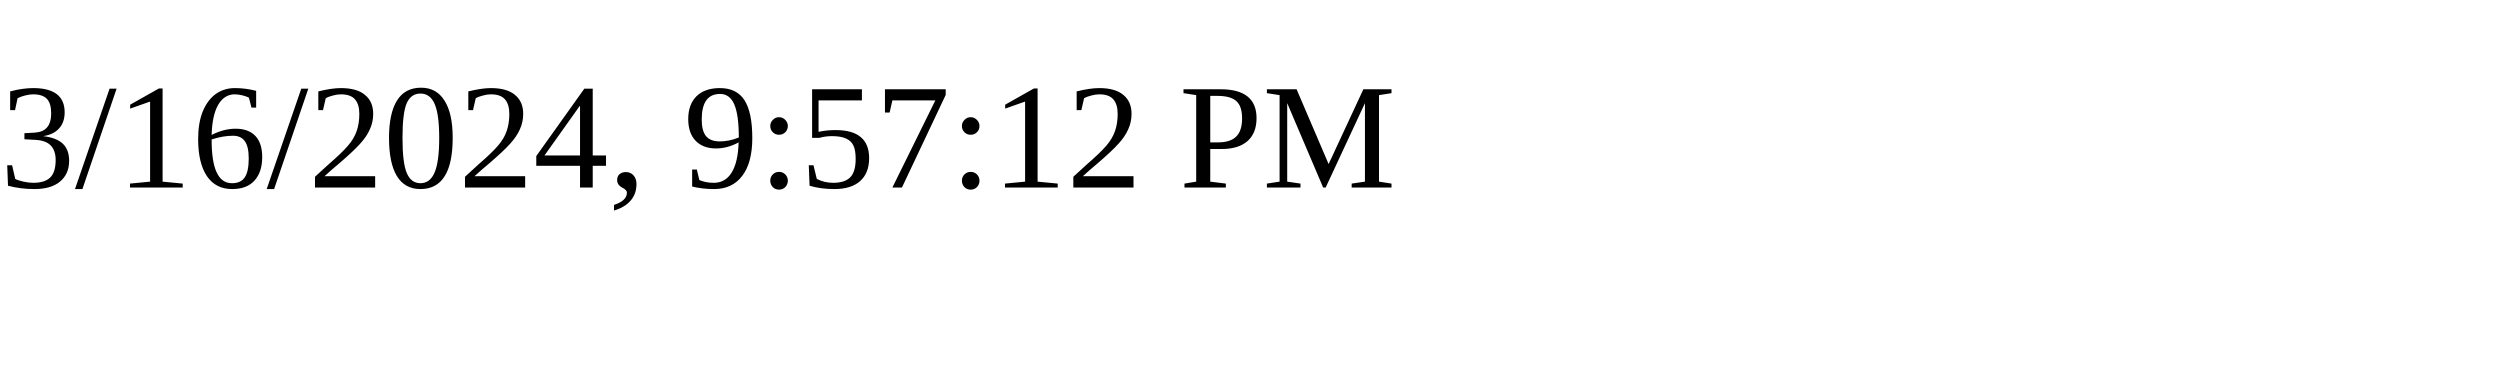
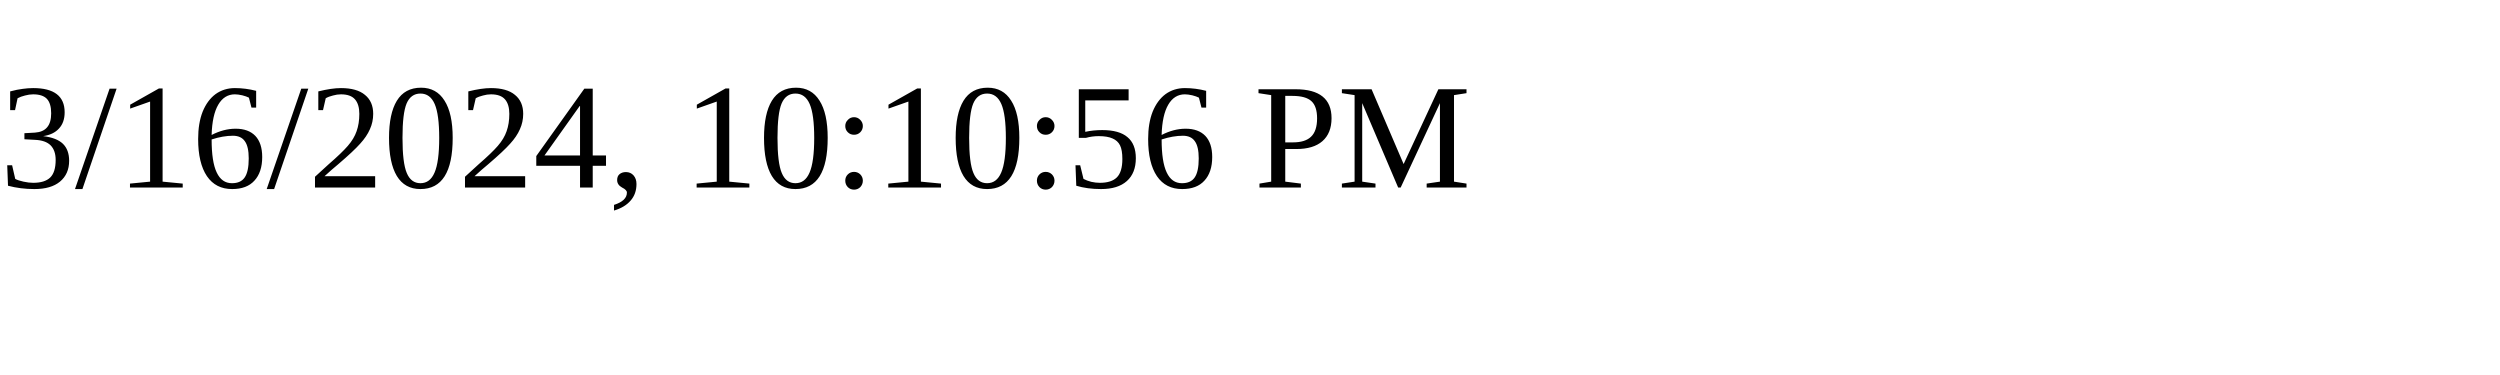
<svg xmlns="http://www.w3.org/2000/svg" height="30" width="200">
-   <text x="0" y="15">3/16/2024, 9:57:12 PM</text>
+   <text x="0" y="15">3/16/2024, 10:10:56 PM</text>
</svg>
